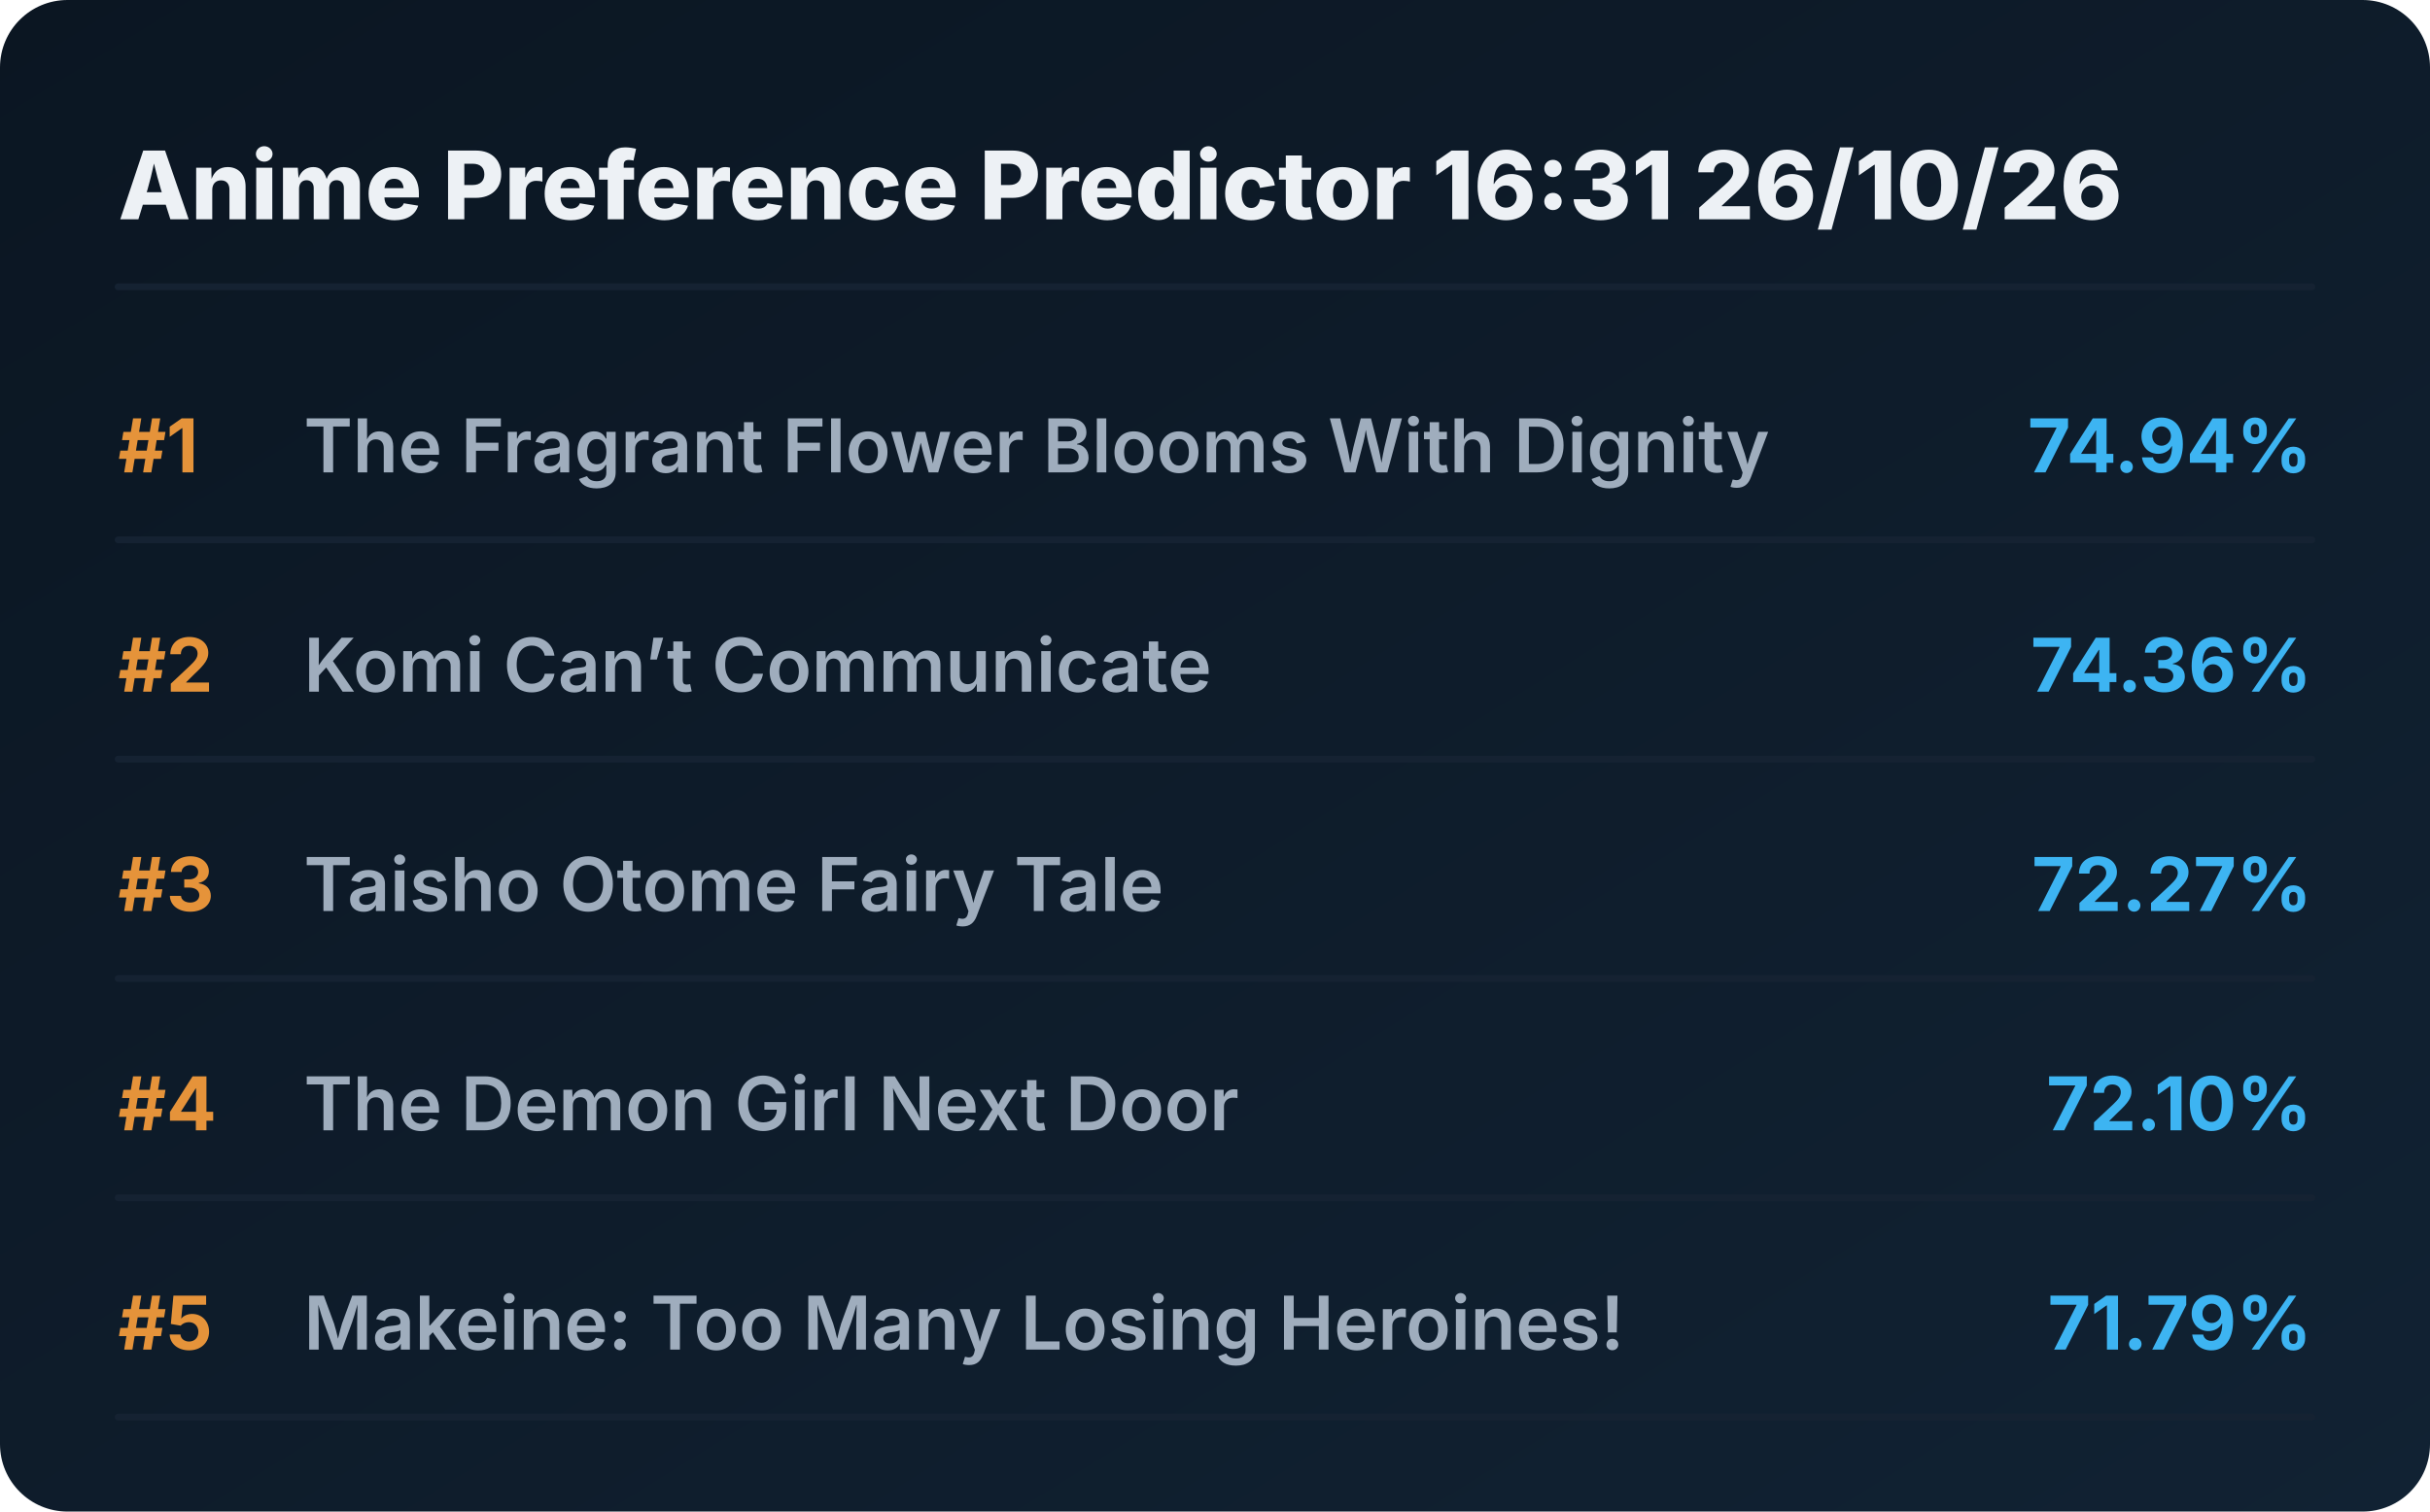
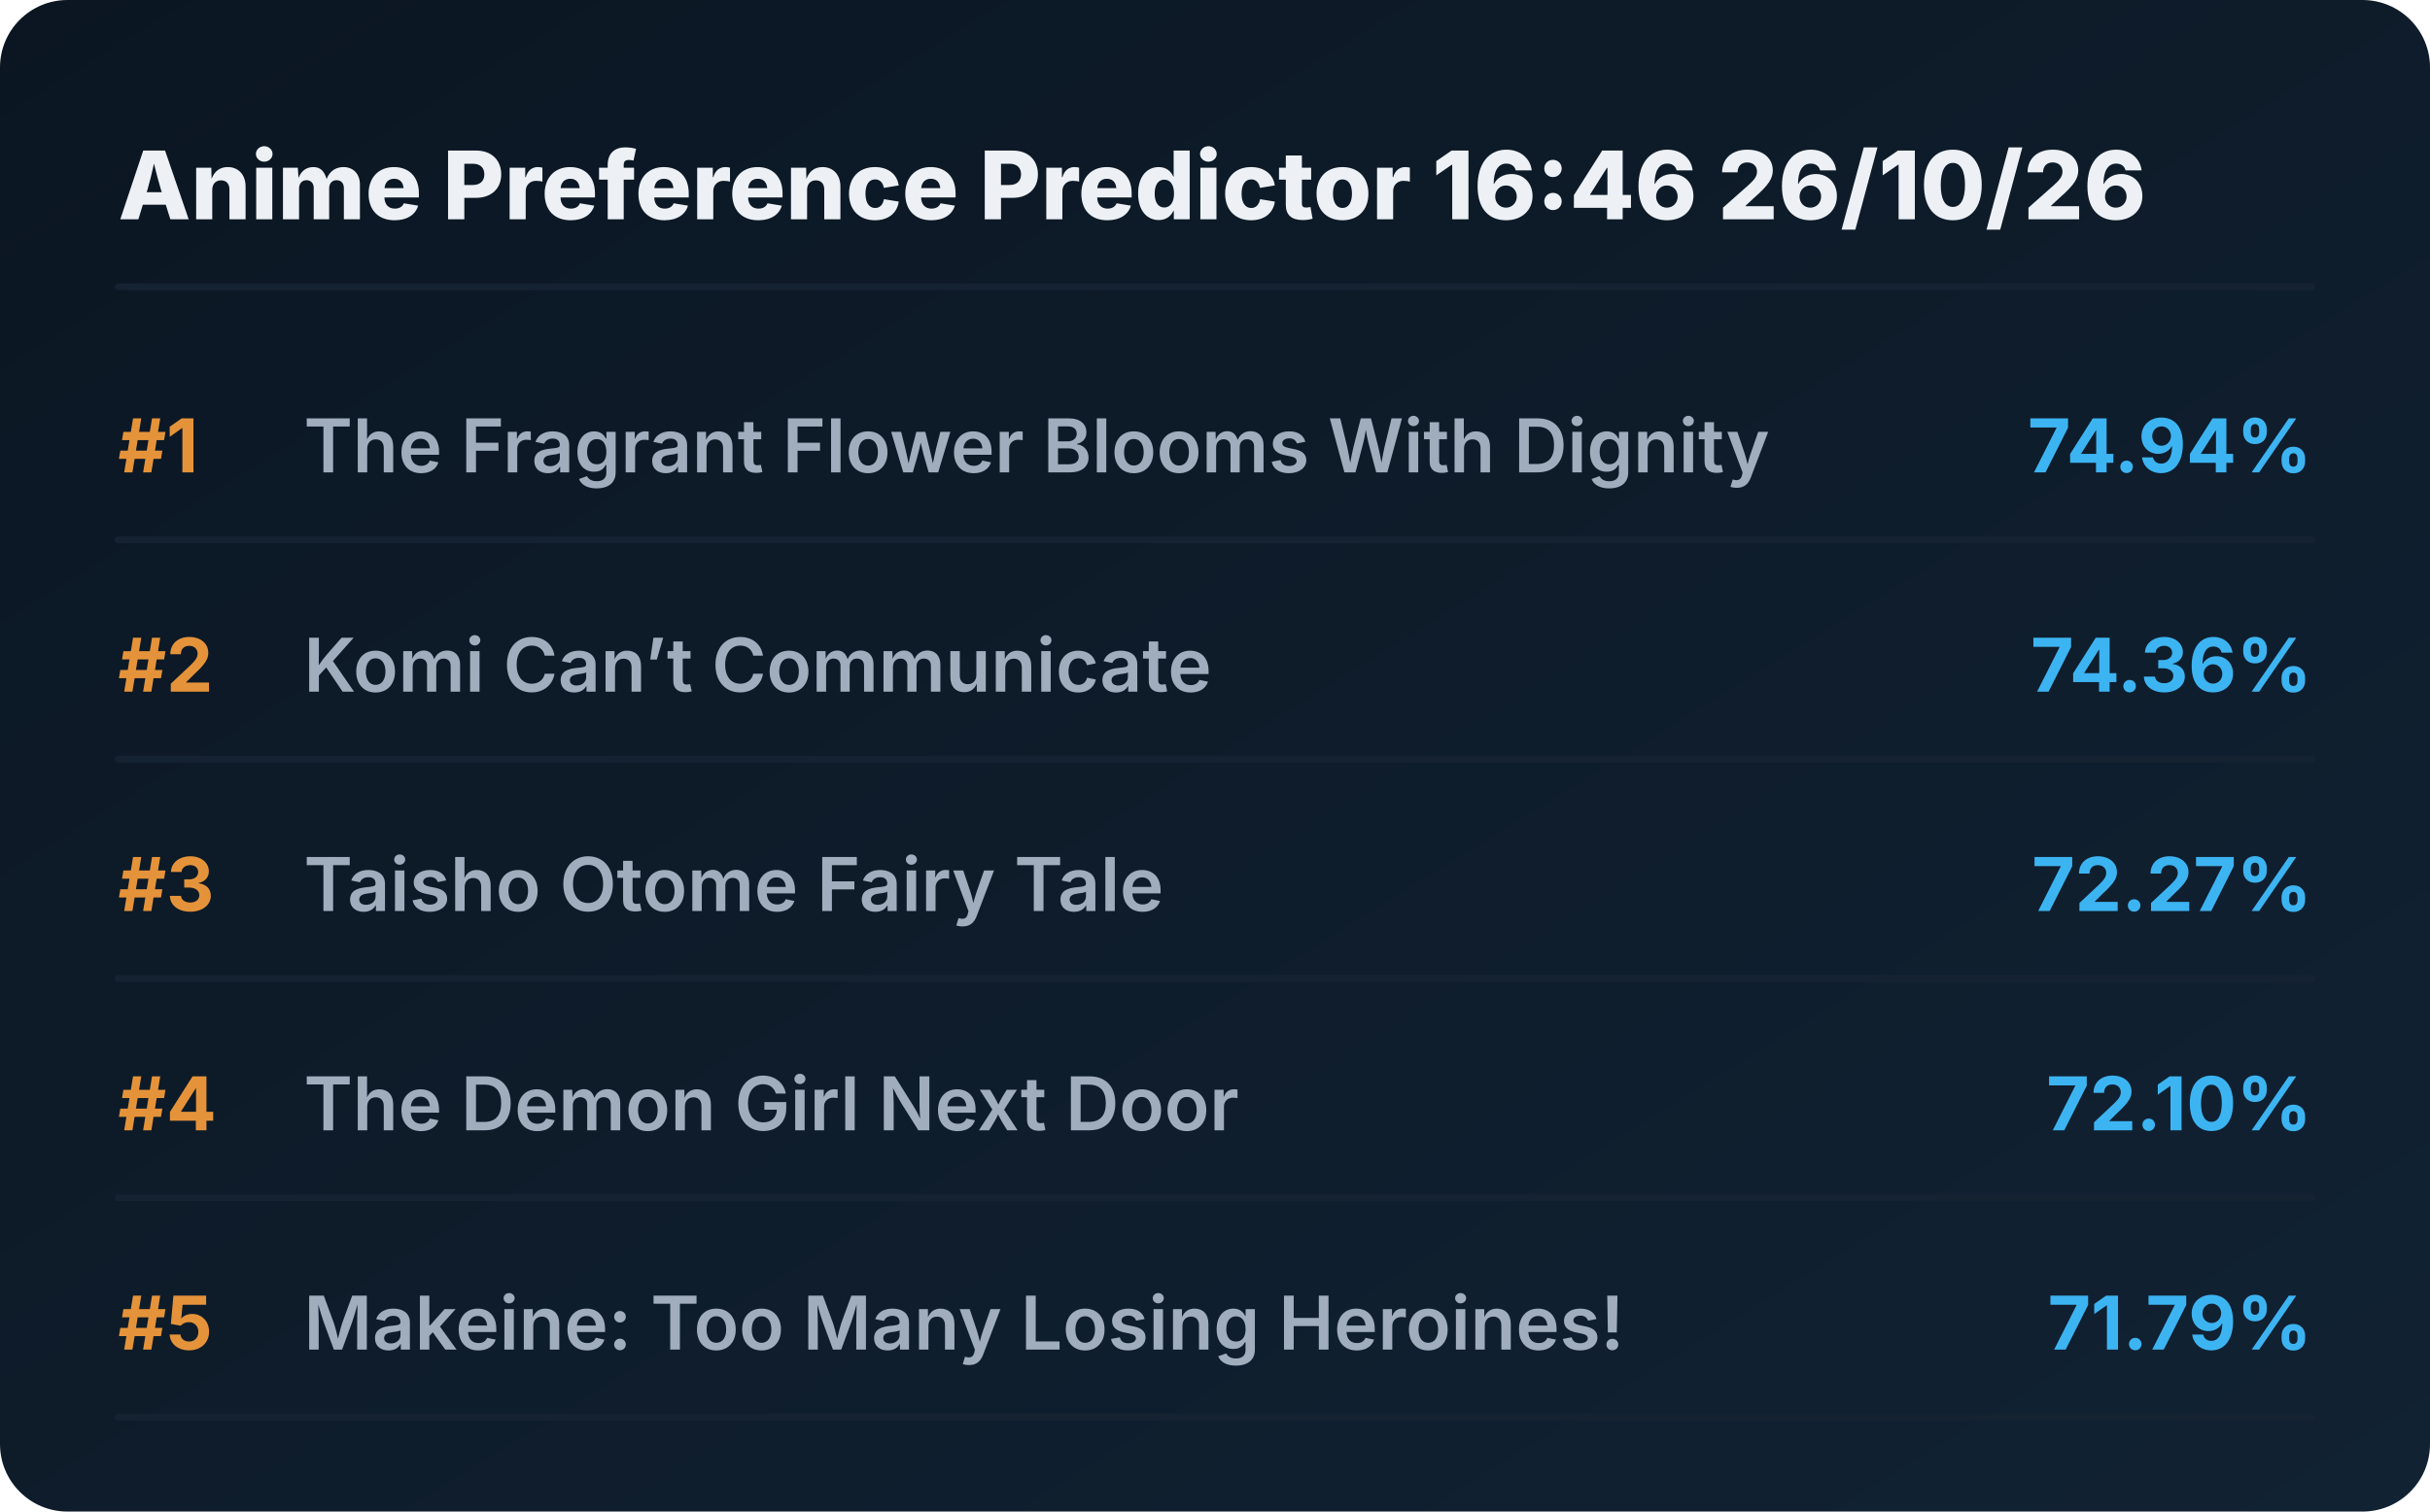
<svg xmlns="http://www.w3.org/2000/svg" viewBox="0 0 720 448" preserveAspectRatio="xMidYMid meet" style="width: 100%; height: auto; max-width: 720px;">
  <defs>
    <linearGradient id="boxGrad" x1="0%" y1="0%" x2="100%" y2="100%">
      <stop offset="0%" stop-color="#0b1622" />
      <stop offset="100%" stop-color="#112233" />
    </linearGradient>
    <clipPath id="titleClip">
      <rect x="90" y="0" width="510" height="100%" />
    </clipPath>
  </defs>
  <style>
    .bg { fill: url(#boxGrad); rx: 20px; }
    .header { font-family: 'Overpass', 'Inter', system-ui, sans-serif; font-weight: 800; font-size: 28px; fill: #edf1f5; }
    .rank { font-family: 'Overpass', 'Inter', system-ui, sans-serif; font-weight: 700; font-size: 22px; fill: #e5933a; }
    .title { font-family: 'Overpass', 'Inter', system-ui, sans-serif; font-weight: 600; font-size: 22px; fill: #9fadbd; }
    .score { font-family: 'Overpass', 'Inter', system-ui, sans-serif; font-weight: 700; font-size: 22px; fill: #3db4f2; }
    .line { stroke: #152232; stroke-width: 2; stroke-linecap: round; }
  </style>
  <rect class="bg" width="720" height="448" />
-   <text x="35" y="65" class="header">Anime Preference Predictor 16:31 26/10/26</text>
+   <text x="35" y="65" class="header">Anime Preference Predictor 16:46 26/10/26</text>
  <line x1="35" y1="85" x2="685" y2="85" class="line" />
  <g transform="translate(0, 0)">
    <text x="35" y="140" class="rank">#1</text>
    <text x="90" y="140" class="title">The Fragrant Flower Blooms With Dignity</text>
    <text x="685" y="140" class="score" text-anchor="end">74.94%</text>
    <line x1="35" y1="160" x2="685" y2="160" class="line" />
  </g>
  <g transform="translate(0, 65)">
    <text x="35" y="140" class="rank">#2</text>
    <text x="90" y="140" class="title">Komi Can’t Communicate</text>
    <text x="685" y="140" class="score" text-anchor="end">74.36%</text>
    <line x1="35" y1="160" x2="685" y2="160" class="line" />
  </g>
  <g transform="translate(0, 130)">
    <text x="35" y="140" class="rank">#3</text>
    <text x="90" y="140" class="title">Taisho Otome Fairy Tale</text>
    <text x="685" y="140" class="score" text-anchor="end">72.27%</text>
    <line x1="35" y1="160" x2="685" y2="160" class="line" />
  </g>
  <g transform="translate(0, 195)">
    <text x="35" y="140" class="rank">#4</text>
    <text x="90" y="140" class="title">The Demon Girl Next Door</text>
    <text x="685" y="140" class="score" text-anchor="end">72.10%</text>
    <line x1="35" y1="160" x2="685" y2="160" class="line" />
  </g>
  <g transform="translate(0, 260)">
    <text x="35" y="140" class="rank">#5</text>
    <text x="90" y="140" class="title">Makeine: Too Many Losing Heroines!</text>
    <text x="685" y="140" class="score" text-anchor="end">71.79%</text>
    <line x1="35" y1="160" x2="685" y2="160" class="line" />
  </g>
</svg>
